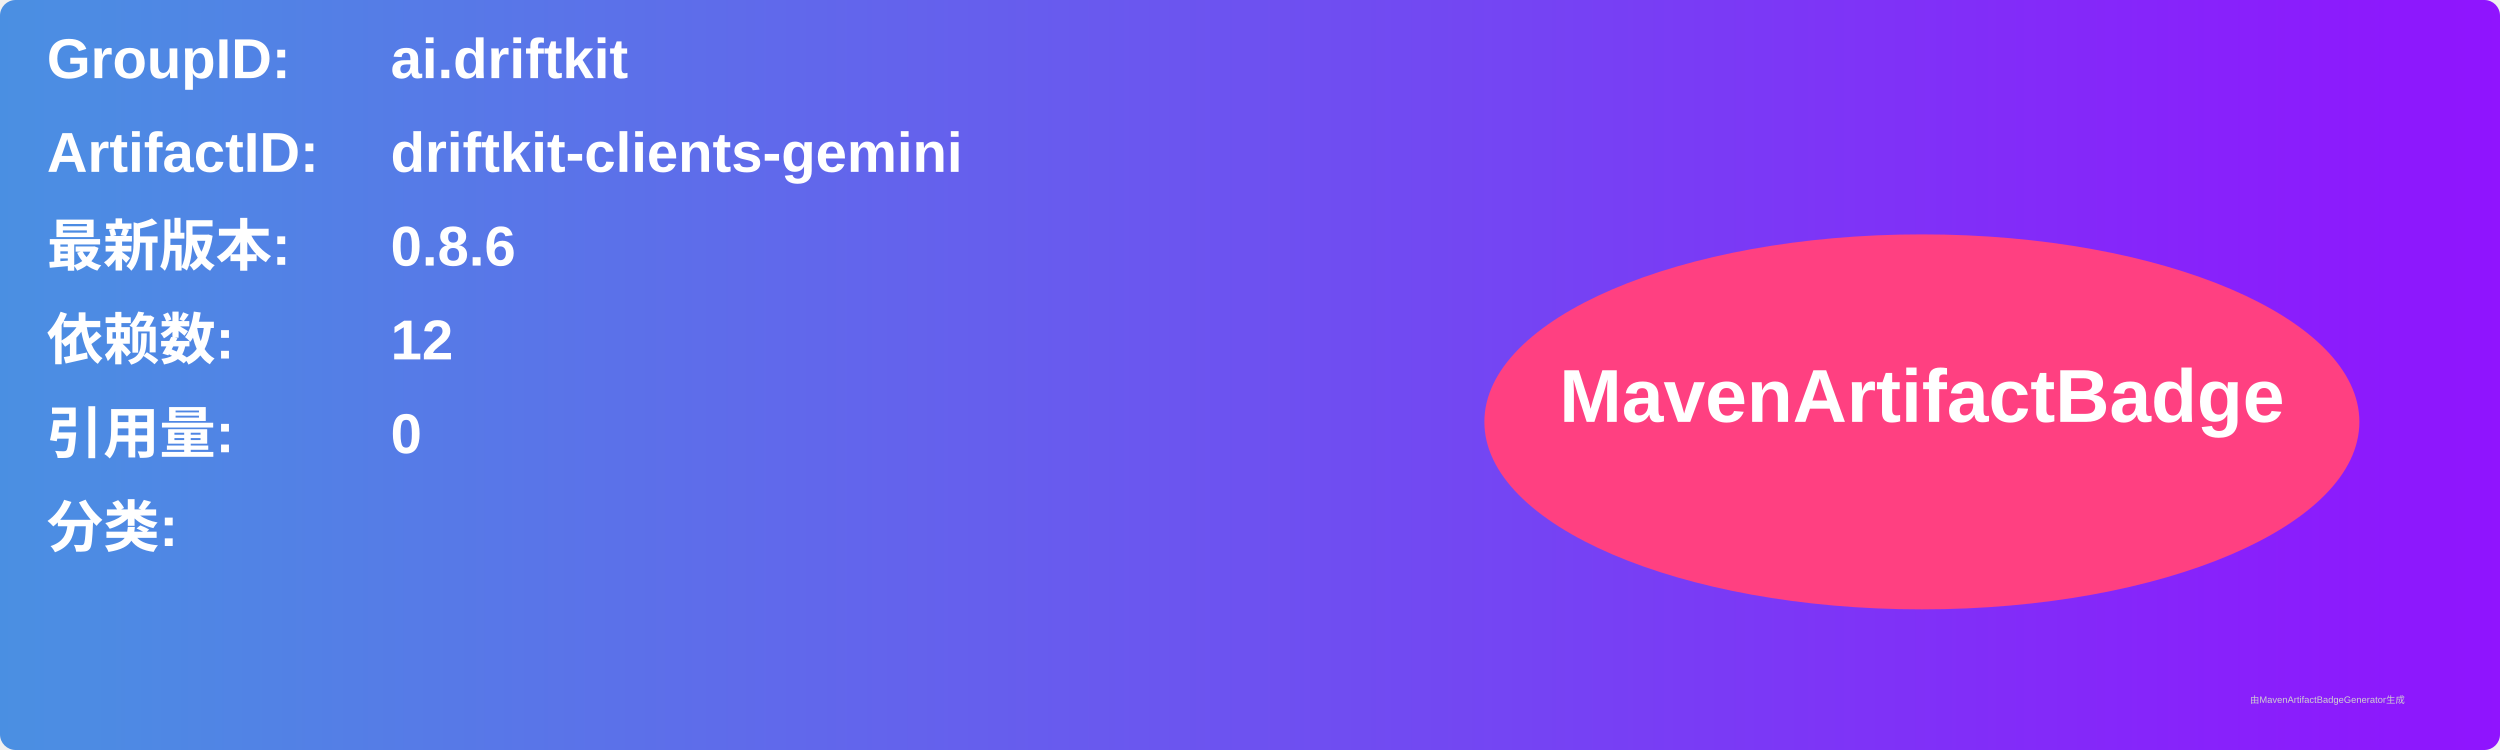
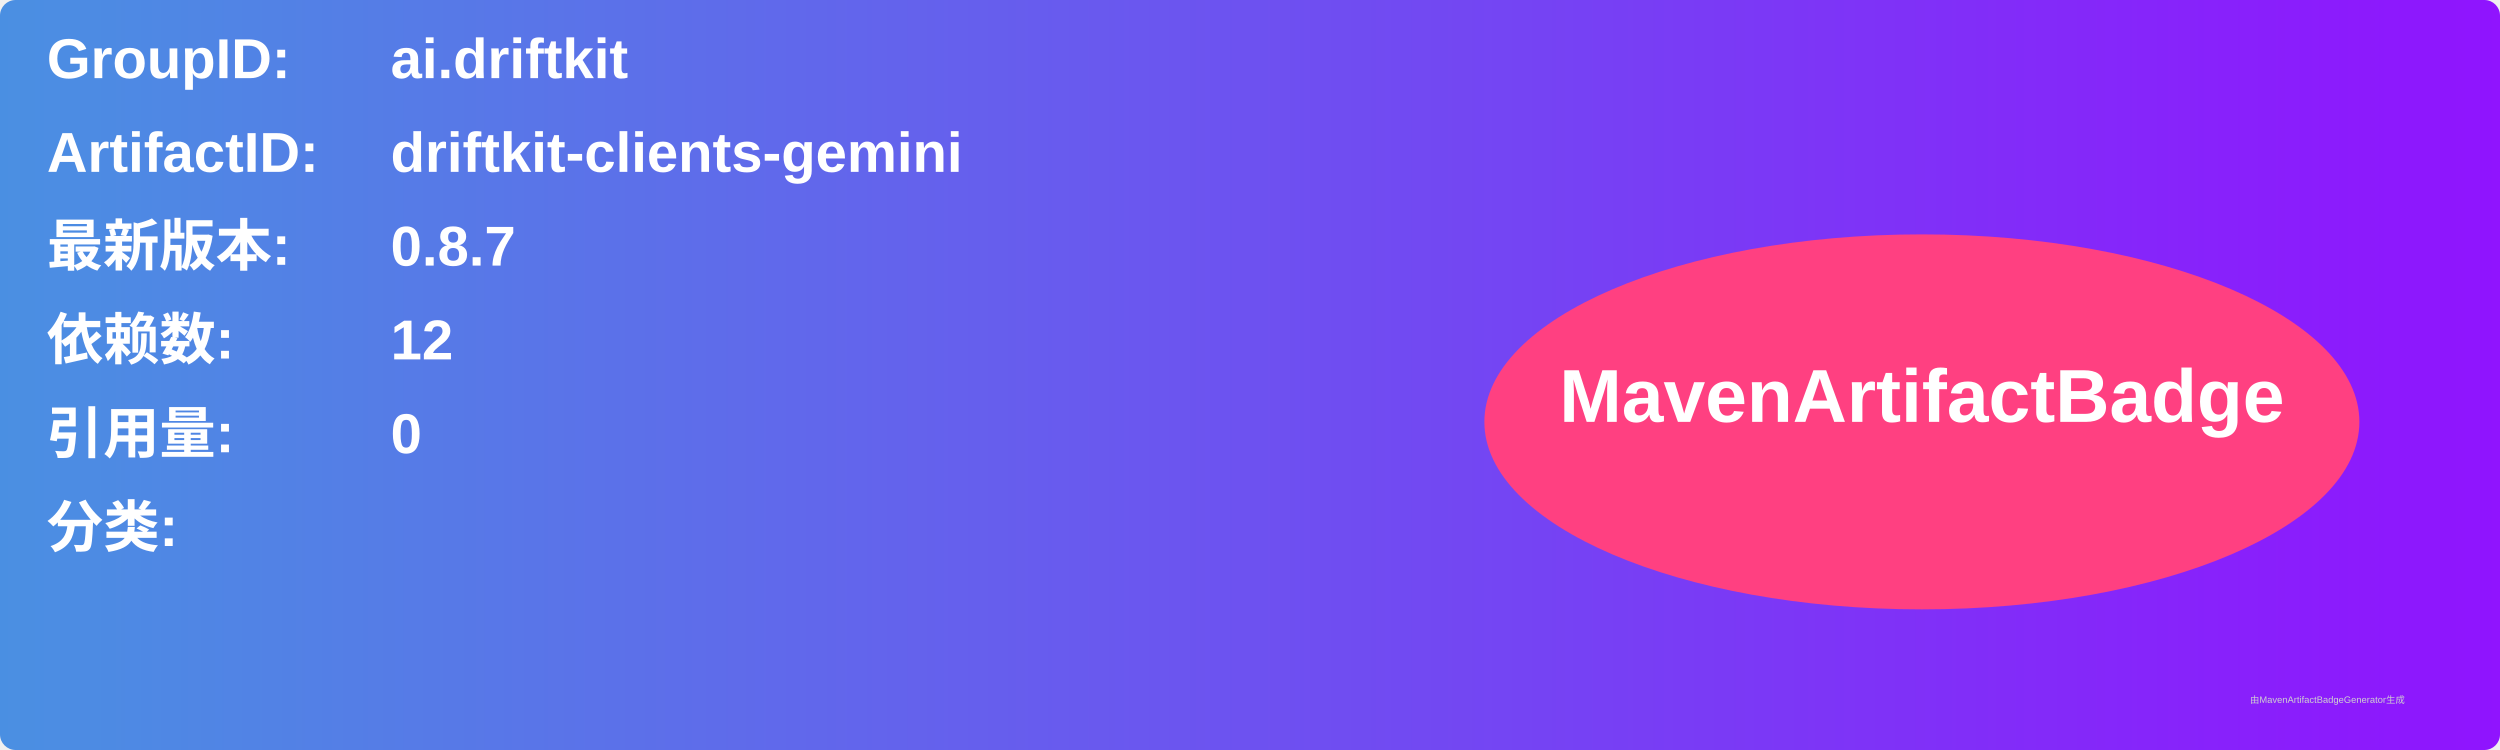
<svg xmlns="http://www.w3.org/2000/svg" width="800" height="240" viewBox="0 0 800 240">
  <linearGradient id="grad" x1="0%" y1="0%" x2="100%" y2="0%">
    <stop offset="0%" stop-color="#4a90e2" />
    <stop offset="100%" stop-color="#9013fe" />
  </linearGradient>
  <rect width="100%" height="100%" rx="5" ry="5" fill="url(#grad)" />
  <g transform="translate(15, 15)">
    <text x="0" y="10" font-family="Arial" font-size="18" fill="white" font-weight="bold" width="260">GroupID:</text>
    <text x="110" y="10" font-family="Arial" font-size="18" fill="white" font-weight="bold" width="460">ai.driftkit</text>
    <text x="0" y="40" font-family="Arial" font-size="18" fill="white" font-weight="bold" width="260">ArtifactID:</text>
    <text x="110" y="40" font-family="Arial" font-size="18" fill="white" font-weight="bold" width="460">driftkit-clients-gemini</text>
    <text x="0" y="70" font-family="Arial" font-size="18" fill="white" font-weight="bold">最新版本:</text>
    <text x="110" y="70" font-family="Arial" font-size="18" fill="white" font-weight="bold">
-       <tspan font-weight="bold">0.8.6</tspan>
+       <tspan font-weight="bold">0.8.7</tspan>
    </text>
    <text x="0" y="100" font-family="Arial" font-size="18" fill="white" font-weight="bold">依赖数: </text>
    <text x="110" y="100" font-family="Arial" font-size="18" fill="white">
      <tspan font-weight="bold">12</tspan>
    </text>
    <text x="0" y="130" font-family="Arial" font-size="18" fill="white" font-weight="bold">引用量: </text>
    <text x="110" y="130" font-family="Arial" font-size="18" fill="white">
      <tspan font-weight="bold">0</tspan>
    </text>
    <text x="0" y="160" font-family="Arial" font-size="18" fill="white" font-weight="bold">分类:</text>
    <text x="10" y="190" font-family="Arial" font-size="10" fill="white">
      <tspan font-weight="bold" />
    </text>
    <ellipse cx="600" cy="120" rx="140" ry="60" fill="#ff4081" />
    <text x="600" y="120" text-anchor="middle" font-family="Arial" font-size="24" fill="white" font-weight="bold">MavenArtifactBadge</text>
  </g>
  <text x="720" y="225" font-family="Arial" font-size="3" fill="#d0d0d0">由MavenArtifactBadgeGenerator生成</text>
</svg>
